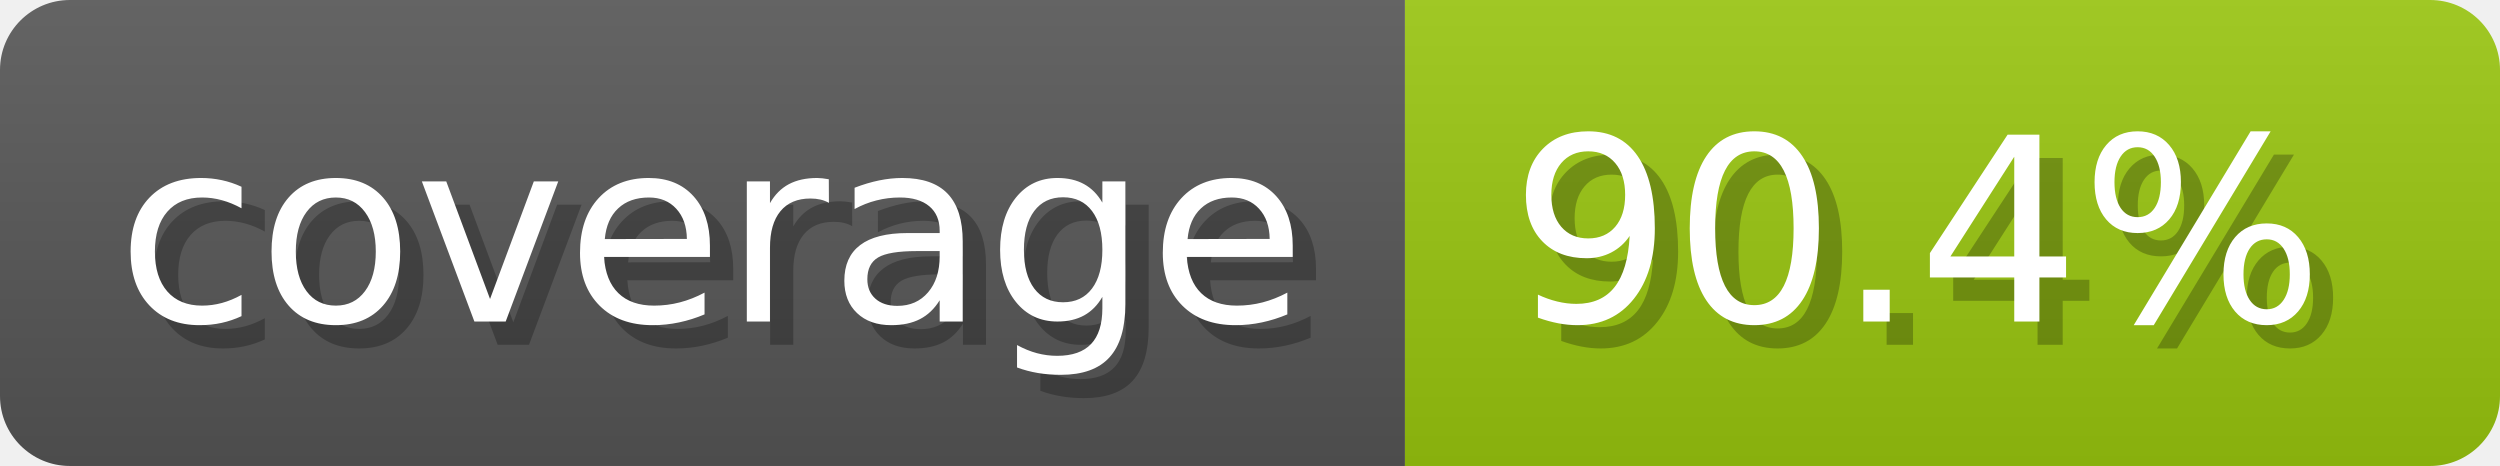
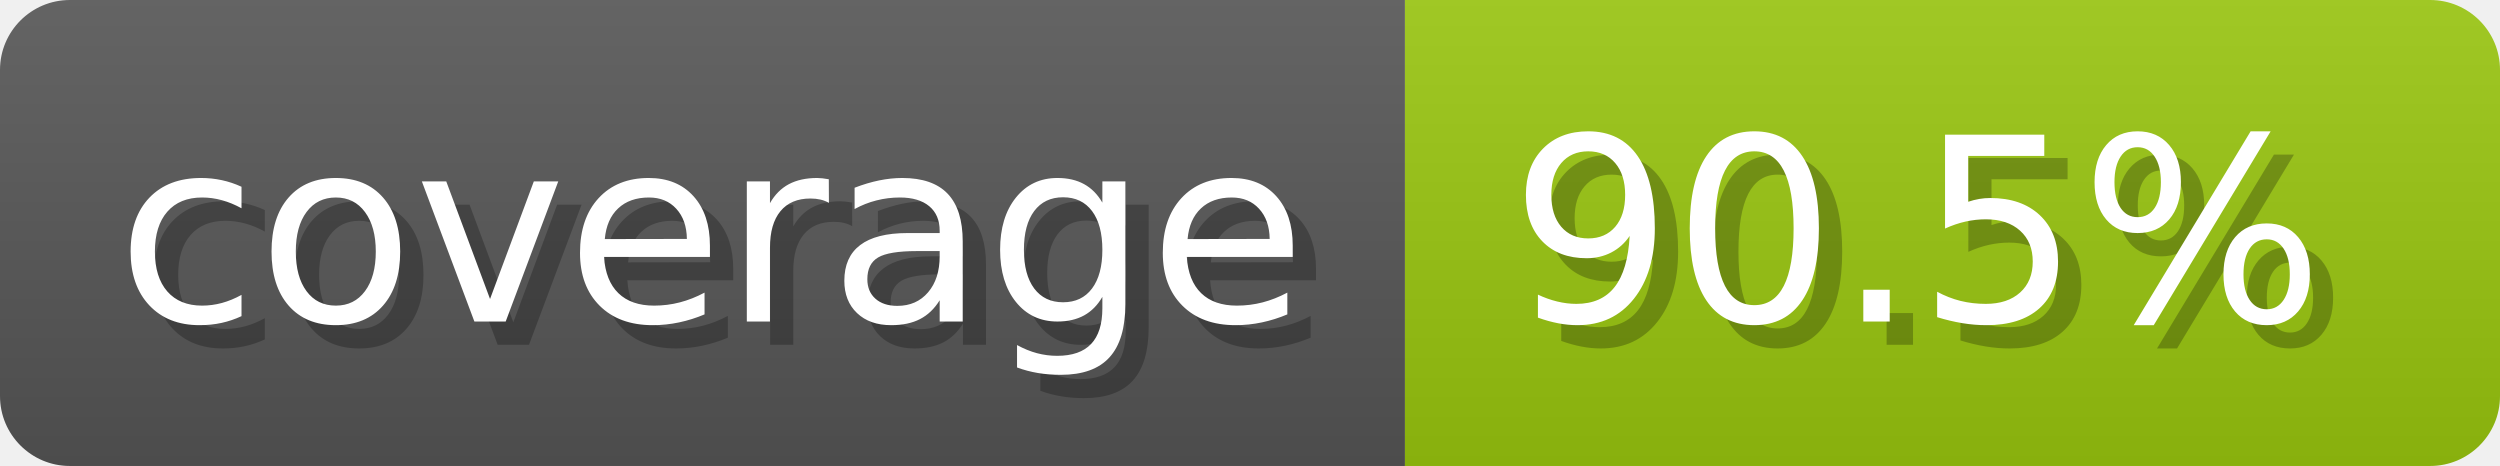
- <svg xmlns="http://www.w3.org/2000/svg" width="107.3" height="20" viewBox="0 0 1073 200" role="img" aria-label="coverage: 90.4%">
-   <linearGradient id="OoYhb" x2="0" y2="100%">
+ <svg xmlns="http://www.w3.org/2000/svg" width="107.3" height="20" viewBox="0 0 1073 200" role="img" aria-label="coverage: 90.5%">
+   <linearGradient id="evZkT" x2="0" y2="100%">
    <stop offset="0" stop-opacity=".1" stop-color="#EEE" />
    <stop offset="1" stop-opacity=".1" />
  </linearGradient>
-   <mask id="HBYMW">
+   <mask id="lvBRl">
    <rect width="1073" height="200" rx="30" fill="#FFF" />
  </mask>
-   <g mask="url(#HBYMW)">
+   <g mask="url(#lvBRl)">
    <rect width="603" height="200" fill="#555" />
    <rect width="470" height="200" fill="#97c40f" x="603" />
-     <rect width="1073" height="200" fill="url(#OoYhb)" />
+     <rect width="1073" height="200" fill="url(#evZkT)" />
  </g>
  <g aria-hidden="true" fill="#fff" text-anchor="start" font-family="Verdana,DejaVu Sans,sans-serif" font-size="110">
    <text x="60" y="148" textLength="503" fill="#000" opacity="0.25">coverage</text>
    <text x="50" y="138" textLength="503">coverage</text>
-     <text x="658" y="148" textLength="370" fill="#000" opacity="0.25">90.4%</text>
-     <text x="648" y="138" textLength="370">90.4%</text>
+     <text x="658" y="148" textLength="370" fill="#000" opacity="0.25">90.5%</text>
+     <text x="648" y="138" textLength="370">90.5%</text>
  </g>
</svg>
